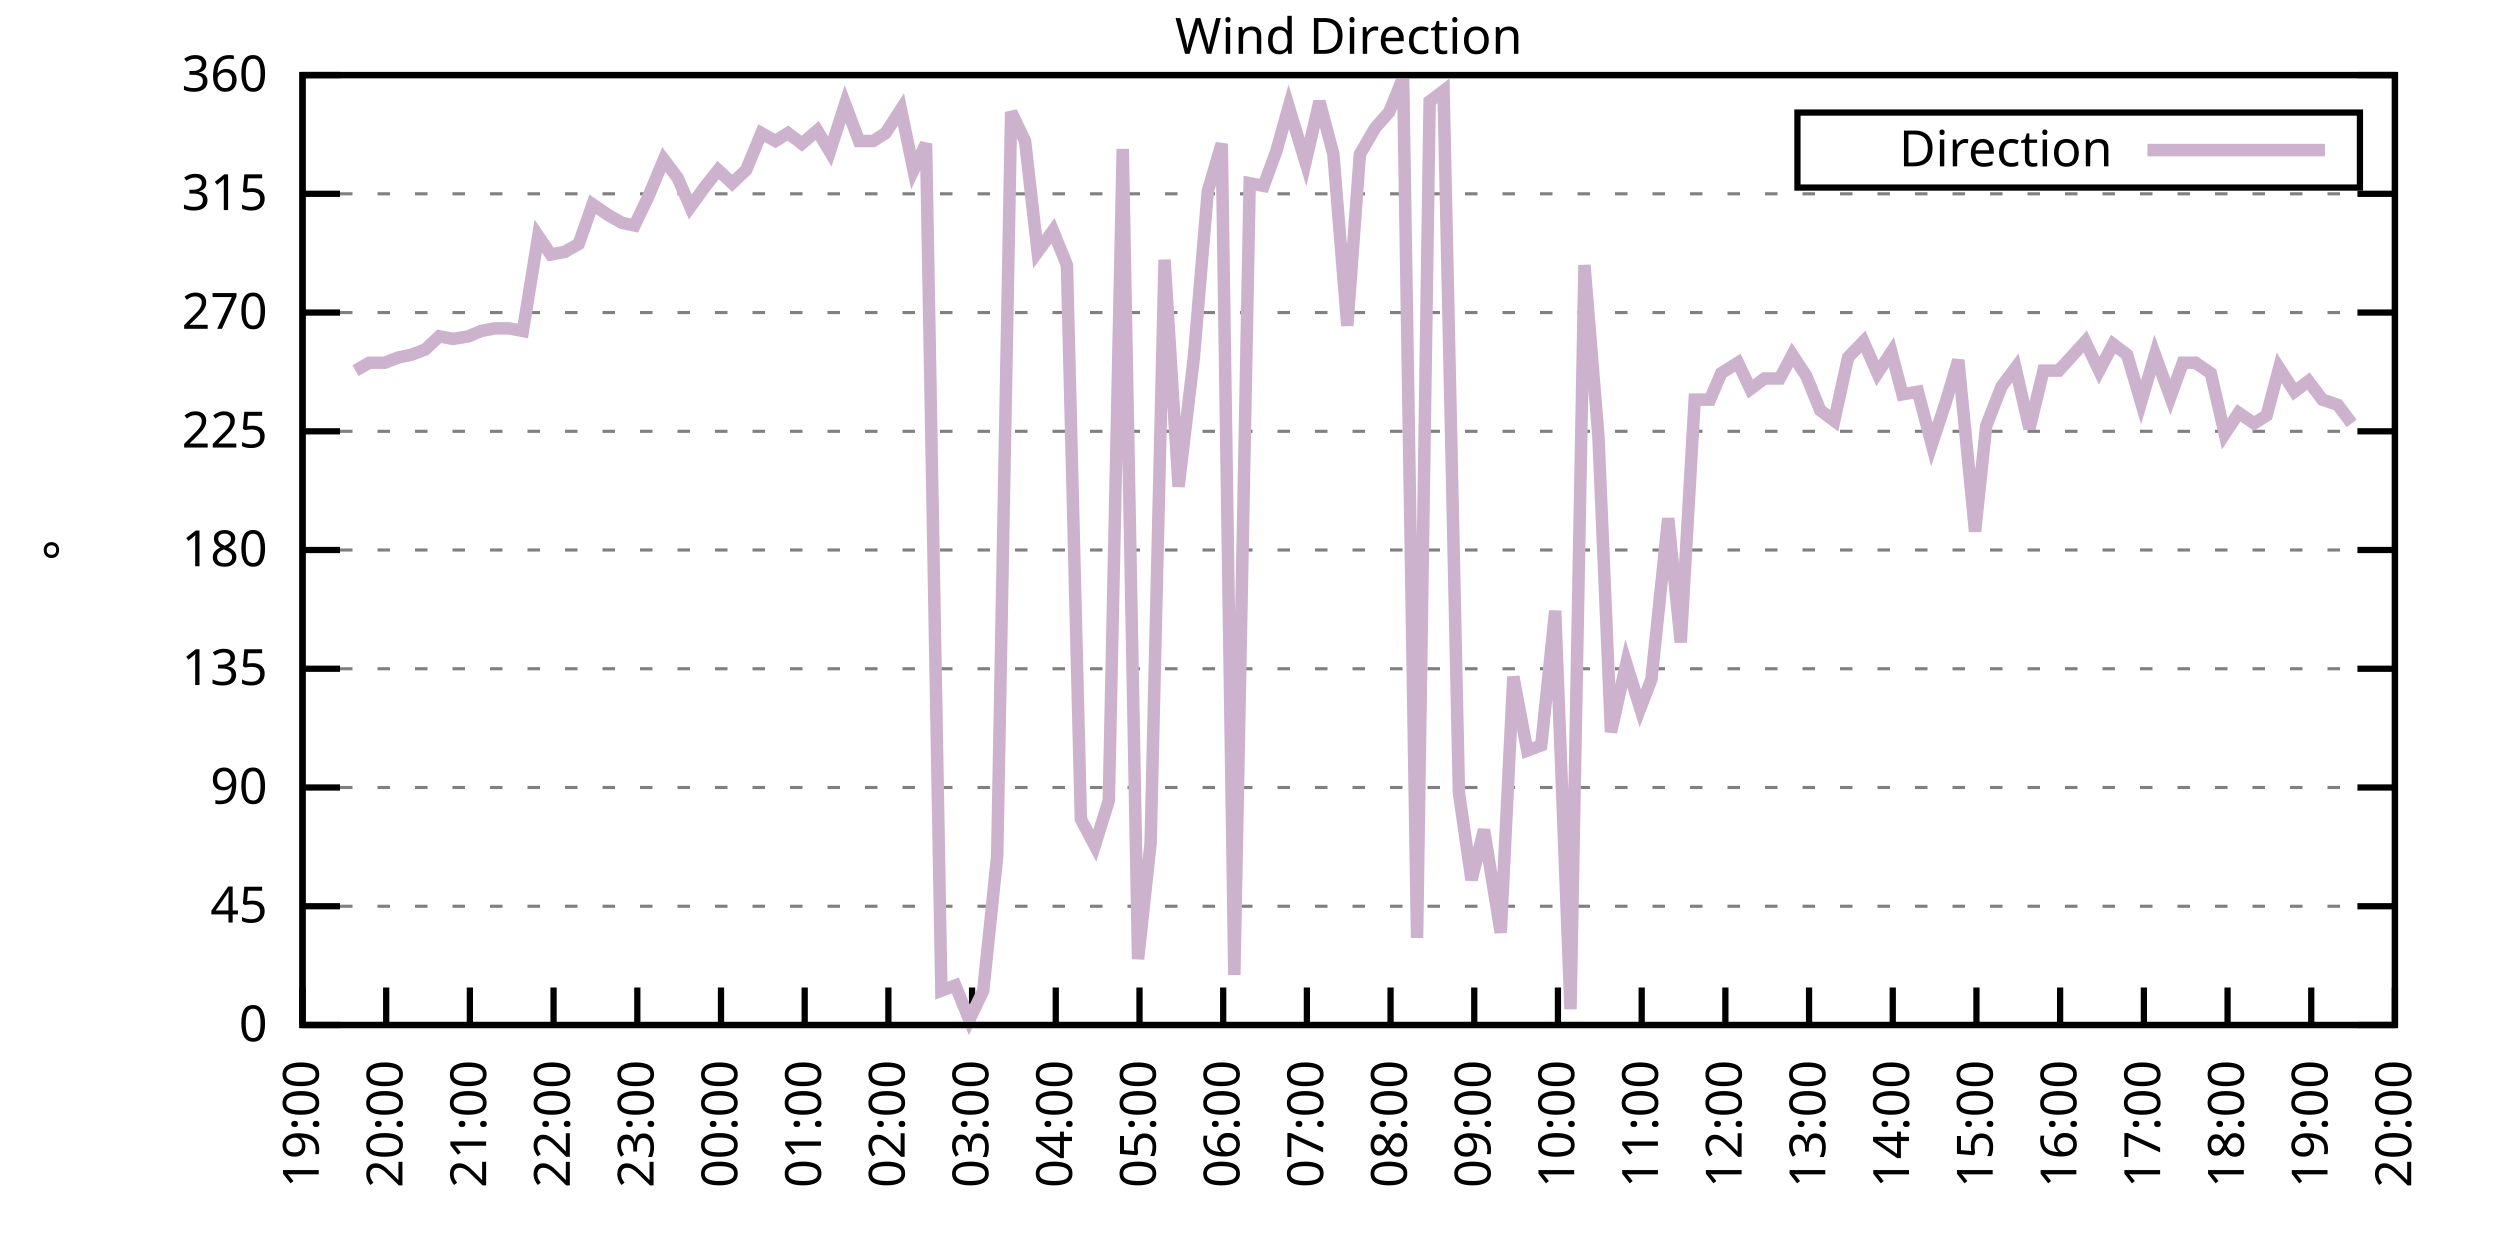
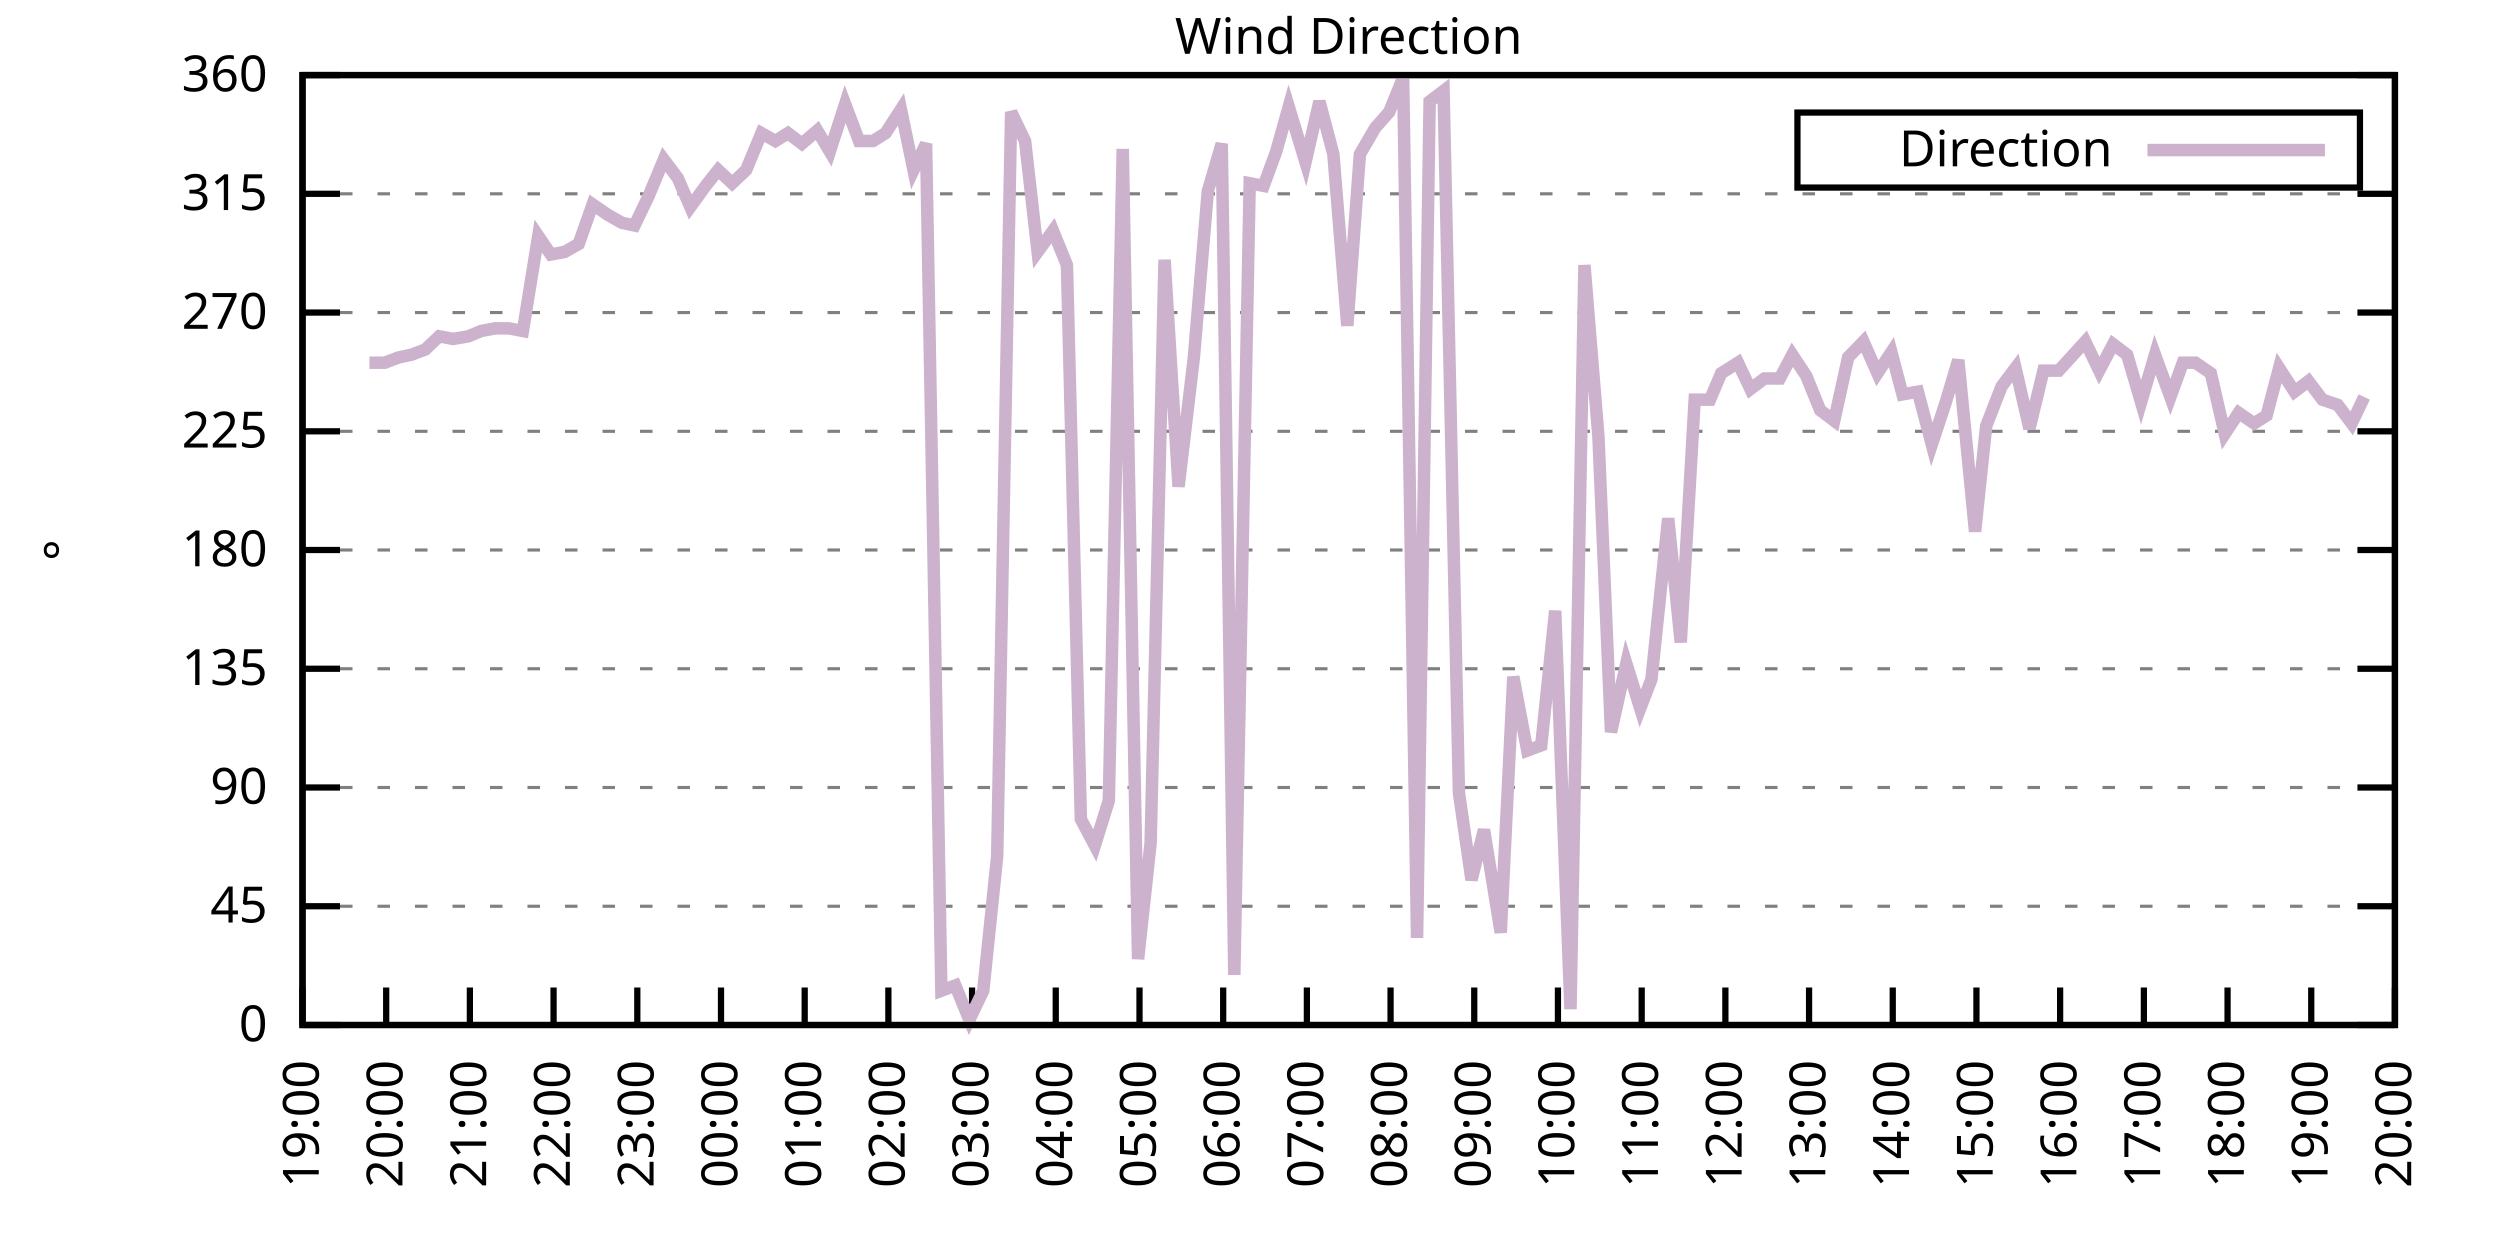
<svg xmlns="http://www.w3.org/2000/svg" xmlns:xlink="http://www.w3.org/1999/xlink" width="400" height="200" viewBox="0 0 400 200">
  <g id="gnuplot_canvas">
    <rect x="0" y="0" width="400" height="200" fill="none" />
    <defs>
      <circle id="gpDot" r="0.5" stroke-width="0.5" stroke="currentColor" />
      <path id="gpPt0" stroke-width="0.333" stroke="currentColor" d="M-1,0 h2 M0,-1 v2" />
      <path id="gpPt1" stroke-width="0.333" stroke="currentColor" d="M-1,-1 L1,1 M1,-1 L-1,1" />
      <path id="gpPt2" stroke-width="0.333" stroke="currentColor" d="M-1,0 L1,0 M0,-1 L0,1 M-1,-1 L1,1 M-1,1 L1,-1" />
      <rect id="gpPt3" stroke-width="0.333" stroke="currentColor" x="-1" y="-1" width="2" height="2" />
      <rect id="gpPt4" stroke-width="0.333" stroke="currentColor" fill="currentColor" x="-1" y="-1" width="2" height="2" />
      <circle id="gpPt5" stroke-width="0.333" stroke="currentColor" cx="0" cy="0" r="1" />
      <use xlink:href="#gpPt5" id="gpPt6" fill="currentColor" stroke="none" />
      <path id="gpPt7" stroke-width="0.333" stroke="currentColor" d="M0,-1.33 L-1.33,0.67 L1.33,0.67 z" />
      <use xlink:href="#gpPt7" id="gpPt8" fill="currentColor" stroke="none" />
      <use xlink:href="#gpPt7" id="gpPt9" stroke="currentColor" transform="rotate(180)" />
      <use xlink:href="#gpPt9" id="gpPt10" fill="currentColor" stroke="none" />
      <use xlink:href="#gpPt3" id="gpPt11" stroke="currentColor" transform="rotate(45)" />
      <use xlink:href="#gpPt11" id="gpPt12" fill="currentColor" stroke="none" />
      <path id="gpPt13" stroke-width="0.333" stroke="currentColor" d="M0,1.330 L1.265,0.411 L0.782,-1.067 L-0.782,-1.076 L-1.265,0.411 z" />
      <use xlink:href="#gpPt13" id="gpPt14" fill="currentColor" stroke="none" />
      <filter id="textbox" filterUnits="objectBoundingBox" x="0" y="0" height="1" width="1">
        <feFlood flood-color="white" flood-opacity="1" result="bgnd" />
        <feComposite in="SourceGraphic" in2="bgnd" operator="atop" />
      </filter>
      <filter id="greybox" filterUnits="objectBoundingBox" x="0" y="0" height="1" width="1">
        <feFlood flood-color="lightgrey" flood-opacity="1" result="grey" />
        <feComposite in="SourceGraphic" in2="grey" operator="atop" />
      </filter>
    </defs>
    <g fill="none" color="white" stroke="currentColor" stroke-width="1.00" stroke-linecap="butt" stroke-linejoin="miter">
</g>
    <g fill="none" color="black" stroke="currentColor" stroke-width="1.00" stroke-linecap="butt" stroke-linejoin="miter">
      <g stroke="none" shape-rendering="crispEdges">
        <polygon fill="rgb(255, 255, 255)" points="48.40,164.00 383.18,164.00 383.18,12.02 48.40,12.02 " />
      </g>
    </g>
    <g fill="none" color="black" stroke="currentColor" stroke-width="1.00" stroke-linecap="butt" stroke-linejoin="miter">
</g>
    <g fill="none" color="black" stroke="black" stroke-width="0.50" stroke-linecap="butt" stroke-linejoin="miter">
</g>
    <g fill="none" color="gray" stroke="currentColor" stroke-width="0.50" stroke-linecap="butt" stroke-linejoin="miter">
      <path stroke="gray" stroke-dasharray="2,4" class="gridline" d="M48.40,164.00 L383.19,164.00  " />
    </g>
    <g fill="none" color="gray" stroke="gray" stroke-width="1.00" stroke-linecap="butt" stroke-linejoin="miter">
</g>
    <g fill="none" color="black" stroke="currentColor" stroke-width="1.00" stroke-linecap="butt" stroke-linejoin="miter">
      <path stroke="black" d="M48.40,164.00 L54.40,164.00 M383.19,164.00 L377.19,164.00  " />
      <g transform="translate(42.80,166.60)" stroke="none" fill="black" font-family="Sans" font-size="8.00" text-anchor="end">
        <text>
          <tspan font-family="Sans"> 0</tspan>
        </text>
      </g>
    </g>
    <g fill="none" color="black" stroke="currentColor" stroke-width="1.00" stroke-linecap="butt" stroke-linejoin="miter">
</g>
    <g fill="none" color="black" stroke="black" stroke-width="0.50" stroke-linecap="butt" stroke-linejoin="miter">
</g>
    <g fill="none" color="gray" stroke="currentColor" stroke-width="0.50" stroke-linecap="butt" stroke-linejoin="miter">
      <path stroke="gray" stroke-dasharray="2,4" class="gridline" d="M48.40,145.00 L383.19,145.00  " />
    </g>
    <g fill="none" color="gray" stroke="gray" stroke-width="1.00" stroke-linecap="butt" stroke-linejoin="miter">
</g>
    <g fill="none" color="black" stroke="currentColor" stroke-width="1.00" stroke-linecap="butt" stroke-linejoin="miter">
      <path stroke="black" d="M48.40,145.00 L54.40,145.00 M383.19,145.00 L377.19,145.00  " />
      <g transform="translate(42.80,147.60)" stroke="none" fill="black" font-family="Sans" font-size="8.00" text-anchor="end">
        <text>
          <tspan font-family="Sans"> 45</tspan>
        </text>
      </g>
    </g>
    <g fill="none" color="black" stroke="currentColor" stroke-width="1.00" stroke-linecap="butt" stroke-linejoin="miter">
</g>
    <g fill="none" color="black" stroke="black" stroke-width="0.50" stroke-linecap="butt" stroke-linejoin="miter">
</g>
    <g fill="none" color="gray" stroke="currentColor" stroke-width="0.50" stroke-linecap="butt" stroke-linejoin="miter">
      <path stroke="gray" stroke-dasharray="2,4" class="gridline" d="M48.40,126.00 L383.19,126.00  " />
    </g>
    <g fill="none" color="gray" stroke="gray" stroke-width="1.00" stroke-linecap="butt" stroke-linejoin="miter">
</g>
    <g fill="none" color="black" stroke="currentColor" stroke-width="1.00" stroke-linecap="butt" stroke-linejoin="miter">
      <path stroke="black" d="M48.40,126.00 L54.40,126.00 M383.19,126.00 L377.19,126.00  " />
      <g transform="translate(42.80,128.60)" stroke="none" fill="black" font-family="Sans" font-size="8.00" text-anchor="end">
        <text>
          <tspan font-family="Sans"> 90</tspan>
        </text>
      </g>
    </g>
    <g fill="none" color="black" stroke="currentColor" stroke-width="1.00" stroke-linecap="butt" stroke-linejoin="miter">
</g>
    <g fill="none" color="black" stroke="black" stroke-width="0.50" stroke-linecap="butt" stroke-linejoin="miter">
</g>
    <g fill="none" color="gray" stroke="currentColor" stroke-width="0.50" stroke-linecap="butt" stroke-linejoin="miter">
      <path stroke="gray" stroke-dasharray="2,4" class="gridline" d="M48.40,107.00 L383.19,107.00  " />
    </g>
    <g fill="none" color="gray" stroke="gray" stroke-width="1.00" stroke-linecap="butt" stroke-linejoin="miter">
</g>
    <g fill="none" color="black" stroke="currentColor" stroke-width="1.00" stroke-linecap="butt" stroke-linejoin="miter">
      <path stroke="black" d="M48.40,107.00 L54.40,107.00 M383.19,107.00 L377.19,107.00  " />
      <g transform="translate(42.80,109.60)" stroke="none" fill="black" font-family="Sans" font-size="8.00" text-anchor="end">
        <text>
          <tspan font-family="Sans"> 135</tspan>
        </text>
      </g>
    </g>
    <g fill="none" color="black" stroke="currentColor" stroke-width="1.00" stroke-linecap="butt" stroke-linejoin="miter">
</g>
    <g fill="none" color="black" stroke="black" stroke-width="0.50" stroke-linecap="butt" stroke-linejoin="miter">
</g>
    <g fill="none" color="gray" stroke="currentColor" stroke-width="0.50" stroke-linecap="butt" stroke-linejoin="miter">
      <path stroke="gray" stroke-dasharray="2,4" class="gridline" d="M48.40,88.00 L383.19,88.00  " />
    </g>
    <g fill="none" color="gray" stroke="gray" stroke-width="1.00" stroke-linecap="butt" stroke-linejoin="miter">
</g>
    <g fill="none" color="black" stroke="currentColor" stroke-width="1.00" stroke-linecap="butt" stroke-linejoin="miter">
      <path stroke="black" d="M48.40,88.00 L54.40,88.00 M383.19,88.00 L377.19,88.00  " />
      <g transform="translate(42.80,90.60)" stroke="none" fill="black" font-family="Sans" font-size="8.00" text-anchor="end">
        <text>
          <tspan font-family="Sans"> 180</tspan>
        </text>
      </g>
    </g>
    <g fill="none" color="black" stroke="currentColor" stroke-width="1.00" stroke-linecap="butt" stroke-linejoin="miter">
</g>
    <g fill="none" color="black" stroke="black" stroke-width="0.50" stroke-linecap="butt" stroke-linejoin="miter">
</g>
    <g fill="none" color="gray" stroke="currentColor" stroke-width="0.50" stroke-linecap="butt" stroke-linejoin="miter">
      <path stroke="gray" stroke-dasharray="2,4" class="gridline" d="M48.40,69.01 L383.19,69.01  " />
    </g>
    <g fill="none" color="gray" stroke="gray" stroke-width="1.00" stroke-linecap="butt" stroke-linejoin="miter">
</g>
    <g fill="none" color="black" stroke="currentColor" stroke-width="1.00" stroke-linecap="butt" stroke-linejoin="miter">
      <path stroke="black" d="M48.40,69.01 L54.40,69.01 M383.19,69.01 L377.19,69.01  " />
      <g transform="translate(42.80,71.61)" stroke="none" fill="black" font-family="Sans" font-size="8.00" text-anchor="end">
        <text>
          <tspan font-family="Sans"> 225</tspan>
        </text>
      </g>
    </g>
    <g fill="none" color="black" stroke="currentColor" stroke-width="1.00" stroke-linecap="butt" stroke-linejoin="miter">
</g>
    <g fill="none" color="black" stroke="black" stroke-width="0.50" stroke-linecap="butt" stroke-linejoin="miter">
</g>
    <g fill="none" color="gray" stroke="currentColor" stroke-width="0.50" stroke-linecap="butt" stroke-linejoin="miter">
      <path stroke="gray" stroke-dasharray="2,4" class="gridline" d="M48.40,50.01 L383.19,50.01  " />
    </g>
    <g fill="none" color="gray" stroke="gray" stroke-width="1.00" stroke-linecap="butt" stroke-linejoin="miter">
</g>
    <g fill="none" color="black" stroke="currentColor" stroke-width="1.00" stroke-linecap="butt" stroke-linejoin="miter">
      <path stroke="black" d="M48.40,50.01 L54.40,50.01 M383.19,50.01 L377.19,50.01  " />
      <g transform="translate(42.80,52.61)" stroke="none" fill="black" font-family="Sans" font-size="8.00" text-anchor="end">
        <text>
          <tspan font-family="Sans"> 270</tspan>
        </text>
      </g>
    </g>
    <g fill="none" color="black" stroke="currentColor" stroke-width="1.00" stroke-linecap="butt" stroke-linejoin="miter">
</g>
    <g fill="none" color="black" stroke="black" stroke-width="0.50" stroke-linecap="butt" stroke-linejoin="miter">
</g>
    <g fill="none" color="gray" stroke="currentColor" stroke-width="0.50" stroke-linecap="butt" stroke-linejoin="miter">
      <path stroke="gray" stroke-dasharray="2,4" class="gridline" d="M48.40,31.01 L383.19,31.01  " />
    </g>
    <g fill="none" color="gray" stroke="gray" stroke-width="1.00" stroke-linecap="butt" stroke-linejoin="miter">
</g>
    <g fill="none" color="black" stroke="currentColor" stroke-width="1.00" stroke-linecap="butt" stroke-linejoin="miter">
      <path stroke="black" d="M48.40,31.01 L54.40,31.01 M383.19,31.01 L377.19,31.01  " />
      <g transform="translate(42.80,33.61)" stroke="none" fill="black" font-family="Sans" font-size="8.00" text-anchor="end">
        <text>
          <tspan font-family="Sans"> 315</tspan>
        </text>
      </g>
    </g>
    <g fill="none" color="black" stroke="currentColor" stroke-width="1.00" stroke-linecap="butt" stroke-linejoin="miter">
</g>
    <g fill="none" color="black" stroke="black" stroke-width="0.50" stroke-linecap="butt" stroke-linejoin="miter">
</g>
    <g fill="none" color="gray" stroke="currentColor" stroke-width="0.50" stroke-linecap="butt" stroke-linejoin="miter">
      <path stroke="gray" stroke-dasharray="2,4" class="gridline" d="M48.40,12.01 L383.19,12.01  " />
    </g>
    <g fill="none" color="gray" stroke="gray" stroke-width="1.00" stroke-linecap="butt" stroke-linejoin="miter">
</g>
    <g fill="none" color="black" stroke="currentColor" stroke-width="1.00" stroke-linecap="butt" stroke-linejoin="miter">
      <path stroke="black" d="M48.40,12.01 L54.40,12.01 M383.19,12.01 L377.19,12.01  " />
      <g transform="translate(42.80,14.61)" stroke="none" fill="black" font-family="Sans" font-size="8.00" text-anchor="end">
        <text>
          <tspan font-family="Sans"> 360</tspan>
        </text>
      </g>
    </g>
    <g fill="none" color="black" stroke="currentColor" stroke-width="1.00" stroke-linecap="butt" stroke-linejoin="miter">
      <path stroke="black" d="M48.40,164.00 L48.40,158.00  " />
      <g transform="translate(51.00,169.60) rotate(270.00)" stroke="none" fill="black" font-family="Sans" font-size="8.00" text-anchor="end">
        <text>
          <tspan font-family="Sans">19:00</tspan>
        </text>
      </g>
    </g>
    <g fill="none" color="black" stroke="currentColor" stroke-width="1.00" stroke-linecap="butt" stroke-linejoin="miter">
      <path stroke="black" d="M61.79,164.00 L61.79,158.00  " />
      <g transform="translate(64.39,169.60) rotate(270.00)" stroke="none" fill="black" font-family="Sans" font-size="8.00" text-anchor="end">
        <text>
          <tspan font-family="Sans">20:00</tspan>
        </text>
      </g>
    </g>
    <g fill="none" color="black" stroke="currentColor" stroke-width="1.00" stroke-linecap="butt" stroke-linejoin="miter">
      <path stroke="black" d="M75.18,164.00 L75.18,158.00  " />
      <g transform="translate(77.78,169.60) rotate(270.00)" stroke="none" fill="black" font-family="Sans" font-size="8.00" text-anchor="end">
        <text>
          <tspan font-family="Sans">21:00</tspan>
        </text>
      </g>
    </g>
    <g fill="none" color="black" stroke="currentColor" stroke-width="1.00" stroke-linecap="butt" stroke-linejoin="miter">
      <path stroke="black" d="M88.57,164.00 L88.57,158.00  " />
      <g transform="translate(91.17,169.60) rotate(270.00)" stroke="none" fill="black" font-family="Sans" font-size="8.00" text-anchor="end">
        <text>
          <tspan font-family="Sans">22:00</tspan>
        </text>
      </g>
    </g>
    <g fill="none" color="black" stroke="currentColor" stroke-width="1.00" stroke-linecap="butt" stroke-linejoin="miter">
      <path stroke="black" d="M101.97,164.00 L101.97,158.00  " />
      <g transform="translate(104.57,169.60) rotate(270.00)" stroke="none" fill="black" font-family="Sans" font-size="8.00" text-anchor="end">
        <text>
          <tspan font-family="Sans">23:00</tspan>
        </text>
      </g>
    </g>
    <g fill="none" color="black" stroke="currentColor" stroke-width="1.00" stroke-linecap="butt" stroke-linejoin="miter">
      <path stroke="black" d="M115.36,164.00 L115.36,158.00  " />
      <g transform="translate(117.96,169.60) rotate(270.00)" stroke="none" fill="black" font-family="Sans" font-size="8.00" text-anchor="end">
        <text>
          <tspan font-family="Sans">00:00</tspan>
        </text>
      </g>
    </g>
    <g fill="none" color="black" stroke="currentColor" stroke-width="1.00" stroke-linecap="butt" stroke-linejoin="miter">
      <path stroke="black" d="M128.75,164.00 L128.75,158.00  " />
      <g transform="translate(131.35,169.60) rotate(270.00)" stroke="none" fill="black" font-family="Sans" font-size="8.00" text-anchor="end">
        <text>
          <tspan font-family="Sans">01:00</tspan>
        </text>
      </g>
    </g>
    <g fill="none" color="black" stroke="currentColor" stroke-width="1.00" stroke-linecap="butt" stroke-linejoin="miter">
      <path stroke="black" d="M142.14,164.00 L142.14,158.00  " />
      <g transform="translate(144.74,169.60) rotate(270.00)" stroke="none" fill="black" font-family="Sans" font-size="8.00" text-anchor="end">
        <text>
          <tspan font-family="Sans">02:00</tspan>
        </text>
      </g>
    </g>
    <g fill="none" color="black" stroke="currentColor" stroke-width="1.00" stroke-linecap="butt" stroke-linejoin="miter">
      <path stroke="black" d="M155.53,164.00 L155.53,158.00  " />
      <g transform="translate(158.13,169.60) rotate(270.00)" stroke="none" fill="black" font-family="Sans" font-size="8.00" text-anchor="end">
        <text>
          <tspan font-family="Sans">03:00</tspan>
        </text>
      </g>
    </g>
    <g fill="none" color="black" stroke="currentColor" stroke-width="1.00" stroke-linecap="butt" stroke-linejoin="miter">
      <path stroke="black" d="M168.92,164.00 L168.92,158.00  " />
      <g transform="translate(171.52,169.60) rotate(270.00)" stroke="none" fill="black" font-family="Sans" font-size="8.00" text-anchor="end">
        <text>
          <tspan font-family="Sans">04:00</tspan>
        </text>
      </g>
    </g>
    <g fill="none" color="black" stroke="currentColor" stroke-width="1.00" stroke-linecap="butt" stroke-linejoin="miter">
      <path stroke="black" d="M182.32,164.00 L182.32,158.00  " />
      <g transform="translate(184.92,169.60) rotate(270.00)" stroke="none" fill="black" font-family="Sans" font-size="8.00" text-anchor="end">
        <text>
          <tspan font-family="Sans">05:00</tspan>
        </text>
      </g>
    </g>
    <g fill="none" color="black" stroke="currentColor" stroke-width="1.00" stroke-linecap="butt" stroke-linejoin="miter">
      <path stroke="black" d="M195.71,164.00 L195.71,158.00  " />
      <g transform="translate(198.31,169.60) rotate(270.00)" stroke="none" fill="black" font-family="Sans" font-size="8.00" text-anchor="end">
        <text>
          <tspan font-family="Sans">06:00</tspan>
        </text>
      </g>
    </g>
    <g fill="none" color="black" stroke="currentColor" stroke-width="1.00" stroke-linecap="butt" stroke-linejoin="miter">
      <path stroke="black" d="M209.10,164.00 L209.10,158.00  " />
      <g transform="translate(211.70,169.60) rotate(270.00)" stroke="none" fill="black" font-family="Sans" font-size="8.00" text-anchor="end">
        <text>
          <tspan font-family="Sans">07:00</tspan>
        </text>
      </g>
    </g>
    <g fill="none" color="black" stroke="currentColor" stroke-width="1.00" stroke-linecap="butt" stroke-linejoin="miter">
      <path stroke="black" d="M222.49,164.00 L222.49,158.00  " />
      <g transform="translate(225.09,169.60) rotate(270.00)" stroke="none" fill="black" font-family="Sans" font-size="8.00" text-anchor="end">
        <text>
          <tspan font-family="Sans">08:00</tspan>
        </text>
      </g>
    </g>
    <g fill="none" color="black" stroke="currentColor" stroke-width="1.00" stroke-linecap="butt" stroke-linejoin="miter">
      <path stroke="black" d="M235.88,164.00 L235.88,158.00  " />
      <g transform="translate(238.48,169.60) rotate(270.00)" stroke="none" fill="black" font-family="Sans" font-size="8.00" text-anchor="end">
        <text>
          <tspan font-family="Sans">09:00</tspan>
        </text>
      </g>
    </g>
    <g fill="none" color="black" stroke="currentColor" stroke-width="1.00" stroke-linecap="butt" stroke-linejoin="miter">
      <path stroke="black" d="M249.27,164.00 L249.27,158.00  " />
      <g transform="translate(251.87,169.60) rotate(270.00)" stroke="none" fill="black" font-family="Sans" font-size="8.00" text-anchor="end">
        <text>
          <tspan font-family="Sans">10:00</tspan>
        </text>
      </g>
    </g>
    <g fill="none" color="black" stroke="currentColor" stroke-width="1.00" stroke-linecap="butt" stroke-linejoin="miter">
      <path stroke="black" d="M262.67,164.00 L262.67,158.00  " />
      <g transform="translate(265.27,169.60) rotate(270.00)" stroke="none" fill="black" font-family="Sans" font-size="8.00" text-anchor="end">
        <text>
          <tspan font-family="Sans">11:00</tspan>
        </text>
      </g>
    </g>
    <g fill="none" color="black" stroke="currentColor" stroke-width="1.00" stroke-linecap="butt" stroke-linejoin="miter">
      <path stroke="black" d="M276.06,164.00 L276.06,158.00  " />
      <g transform="translate(278.66,169.60) rotate(270.00)" stroke="none" fill="black" font-family="Sans" font-size="8.00" text-anchor="end">
        <text>
          <tspan font-family="Sans">12:00</tspan>
        </text>
      </g>
    </g>
    <g fill="none" color="black" stroke="currentColor" stroke-width="1.00" stroke-linecap="butt" stroke-linejoin="miter">
      <path stroke="black" d="M289.45,164.00 L289.45,158.00  " />
      <g transform="translate(292.05,169.60) rotate(270.00)" stroke="none" fill="black" font-family="Sans" font-size="8.00" text-anchor="end">
        <text>
          <tspan font-family="Sans">13:00</tspan>
        </text>
      </g>
    </g>
    <g fill="none" color="black" stroke="currentColor" stroke-width="1.00" stroke-linecap="butt" stroke-linejoin="miter">
      <path stroke="black" d="M302.84,164.00 L302.84,158.00  " />
      <g transform="translate(305.44,169.60) rotate(270.00)" stroke="none" fill="black" font-family="Sans" font-size="8.00" text-anchor="end">
        <text>
          <tspan font-family="Sans">14:00</tspan>
        </text>
      </g>
    </g>
    <g fill="none" color="black" stroke="currentColor" stroke-width="1.00" stroke-linecap="butt" stroke-linejoin="miter">
      <path stroke="black" d="M316.23,164.00 L316.23,158.00  " />
      <g transform="translate(318.83,169.60) rotate(270.00)" stroke="none" fill="black" font-family="Sans" font-size="8.00" text-anchor="end">
        <text>
          <tspan font-family="Sans">15:00</tspan>
        </text>
      </g>
    </g>
    <g fill="none" color="black" stroke="currentColor" stroke-width="1.00" stroke-linecap="butt" stroke-linejoin="miter">
      <path stroke="black" d="M329.62,164.00 L329.62,158.00  " />
      <g transform="translate(332.22,169.60) rotate(270.00)" stroke="none" fill="black" font-family="Sans" font-size="8.00" text-anchor="end">
        <text>
          <tspan font-family="Sans">16:00</tspan>
        </text>
      </g>
    </g>
    <g fill="none" color="black" stroke="currentColor" stroke-width="1.00" stroke-linecap="butt" stroke-linejoin="miter">
      <path stroke="black" d="M343.02,164.00 L343.02,158.00  " />
      <g transform="translate(345.62,169.60) rotate(270.00)" stroke="none" fill="black" font-family="Sans" font-size="8.00" text-anchor="end">
        <text>
          <tspan font-family="Sans">17:00</tspan>
        </text>
      </g>
    </g>
    <g fill="none" color="black" stroke="currentColor" stroke-width="1.00" stroke-linecap="butt" stroke-linejoin="miter">
      <path stroke="black" d="M356.41,164.00 L356.41,158.00  " />
      <g transform="translate(359.01,169.60) rotate(270.00)" stroke="none" fill="black" font-family="Sans" font-size="8.00" text-anchor="end">
        <text>
          <tspan font-family="Sans">18:00</tspan>
        </text>
      </g>
    </g>
    <g fill="none" color="black" stroke="currentColor" stroke-width="1.00" stroke-linecap="butt" stroke-linejoin="miter">
      <path stroke="black" d="M369.80,164.00 L369.80,158.00  " />
      <g transform="translate(372.40,169.60) rotate(270.00)" stroke="none" fill="black" font-family="Sans" font-size="8.00" text-anchor="end">
        <text>
          <tspan font-family="Sans">19:00</tspan>
        </text>
      </g>
    </g>
    <g fill="none" color="black" stroke="currentColor" stroke-width="1.00" stroke-linecap="butt" stroke-linejoin="miter">
      <path stroke="black" d="M383.19,164.00 L383.19,158.00  " />
      <g transform="translate(385.79,169.60) rotate(270.00)" stroke="none" fill="black" font-family="Sans" font-size="8.00" text-anchor="end">
        <text>
          <tspan font-family="Sans">20:00</tspan>
        </text>
      </g>
    </g>
    <g fill="none" color="black" stroke="currentColor" stroke-width="1.00" stroke-linecap="butt" stroke-linejoin="miter">
</g>
    <g fill="none" color="black" stroke="currentColor" stroke-width="1.00" stroke-linecap="butt" stroke-linejoin="miter">
      <path stroke="black" d="M48.40,12.01 L48.40,164.00 L383.19,164.00 L383.19,12.01 L48.40,12.01 Z  " />
    </g>
    <g fill="none" color="black" stroke="currentColor" stroke-width="1.00" stroke-linecap="butt" stroke-linejoin="miter">
</g>
    <g fill="none" color="black" stroke="currentColor" stroke-width="1.00" stroke-linecap="butt" stroke-linejoin="miter">
      <path stroke="black" d="M287.59,30.01 L287.59,18.01 L377.59,18.01 L377.59,30.01 L287.59,30.01 Z  " />
    </g>
    <g id="Wind_direction_plot_1">
      <g fill="none" color="white" stroke="black" stroke-width="2.00" stroke-linecap="butt" stroke-linejoin="miter">
</g>
      <g fill="none" color="black" stroke="currentColor" stroke-width="2.00" stroke-linecap="butt" stroke-linejoin="miter">
        <g transform="translate(337.99,26.61)" stroke="none" fill="black" font-family="Sans" font-size="8.00" text-anchor="end">
          <text>
            <tspan font-family="Sans">Direction</tspan>
          </text>
        </g>
      </g>
      <g fill="none" color="black" stroke="currentColor" stroke-width="2.00" stroke-linecap="butt" stroke-linejoin="miter">
-         <path stroke="rgb(204, 178, 204)" d="M343.59,24.01 L371.99,24.01 M56.88,59.30 L59.11,58.03 L61.57,58.03 L63.80,57.18 L65.81,56.76 L68.04,55.92   L70.27,53.81 L72.50,54.23 L74.96,53.81 L76.97,52.96 L79.20,52.54 L81.43,52.54 L83.66,52.96 L86.12,37.76   L88.13,40.72 L90.36,40.30 L92.59,39.03 L94.82,32.70 L97.28,34.39 L99.51,35.65 L101.52,36.08 L103.75,31.43   L106.21,25.52 L108.44,28.48 L110.45,33.12 L112.90,29.74 L114.91,27.21 L117.14,29.32 L119.38,27.21 L121.83,21.30   L124.06,22.56 L126.07,21.30 L128.30,22.99 L130.76,20.88 L132.77,24.25 L135.22,16.65 L137.45,22.56 L139.69,22.56   L141.69,21.30 L144.15,17.50 L146.16,27.21 L148.17,22.99 L150.62,158.51 L152.85,157.67 L155.09,163.16 L157.32,158.51   L159.55,136.98 L161.78,17.92 L164.01,22.56 L166.02,40.30 L168.48,36.92 L170.71,42.41 L172.94,131.07 L175.17,135.29   L177.41,128.11 L179.64,23.83 L182.09,153.45 L184.10,134.87 L186.33,41.56 L188.57,77.87 L191.02,57.18 L193.25,30.59   L195.48,22.99 L197.49,155.98 L199.95,29.32 L202.18,29.74 L204.19,24.25 L206.20,17.08 L208.88,25.94 L211.11,16.23   L213.34,24.68 L215.57,52.12 L217.58,24.68 L220.04,20.45 L222.27,17.92 L224.50,12.43 L226.73,150.07 L228.74,16.23   L230.97,14.54 L233.43,126.85 L235.44,140.78 L237.44,132.76 L240.12,149.22 L242.13,108.27 L244.36,120.09 L246.60,119.25   L248.83,97.72 L251.28,161.47 L253.51,42.41 L255.75,69.85 L257.76,117.14 L260.21,106.16 L262.44,113.34 L264.23,108.69   L266.91,82.94 L268.92,102.78 L271.15,63.94 L273.60,63.94 L275.39,59.72 L278.07,58.03 L280.07,62.25 L282.31,60.56   L284.76,60.56 L286.77,56.76 L289.00,60.14 L291.23,65.63 L293.47,67.32 L295.70,57.18 L298.15,54.65 L300.39,59.72   L302.62,56.34 L304.40,63.10 L306.86,62.67 L309.09,71.12 L311.32,64.36 L313.33,57.61 L316.01,85.05 L317.79,68.16   L320.25,61.83 L322.48,58.87 L324.71,68.58 L326.95,59.30 L329.40,59.30 L333.64,54.65 L335.87,59.30 L338.10,55.07   L340.34,56.76 L342.57,64.36 L344.80,56.76 L347.26,63.52 L349.26,58.03 L351.27,58.03 L353.73,59.72 L355.96,69.43   L358.19,66.05 L360.65,67.74 L362.66,66.47 L364.66,58.87 L367.12,62.67 L369.35,60.98 L371.58,63.94 L374.04,64.78   L376.27,67.74  " />
+         <path stroke="rgb(204, 178, 204)" d="M343.59,24.01 L371.99,24.01 M59.11,58.03 L61.57,58.03 L63.80,57.18 L65.81,56.76 L68.04,55.92 L70.27,53.81   L72.50,54.23 L74.96,53.81 L76.97,52.96 L79.20,52.54 L81.43,52.54 L83.66,52.96 L86.12,37.76 L88.13,40.72   L90.36,40.30 L92.59,39.03 L94.82,32.70 L97.28,34.39 L99.51,35.65 L101.52,36.08 L103.75,31.43 L106.21,25.52   L108.44,28.48 L110.45,33.12 L112.90,29.74 L114.91,27.21 L117.14,29.32 L119.38,27.21 L121.83,21.30 L124.06,22.56   L126.07,21.30 L128.30,22.99 L130.76,20.88 L132.77,24.25 L135.22,16.65 L137.45,22.56 L139.69,22.56 L141.69,21.30   L144.15,17.50 L146.16,27.21 L148.17,22.99 L150.62,158.51 L152.85,157.67 L155.09,163.16 L157.32,158.51 L159.55,136.98   L161.78,17.92 L164.01,22.56 L166.02,40.30 L168.48,36.92 L170.71,42.41 L172.94,131.07 L175.17,135.29 L177.41,128.11   L179.64,23.83 L182.09,153.45 L184.10,134.87 L186.33,41.56 L188.57,77.87 L191.02,57.18 L193.25,30.59 L195.48,22.99   L197.49,155.98 L199.95,29.32 L202.18,29.74 L204.19,24.25 L206.20,17.08 L208.88,25.94 L211.11,16.23 L213.34,24.68   L215.57,52.12 L217.58,24.68 L220.04,20.45 L222.27,17.92 L224.50,12.43 L226.73,150.07 L228.74,16.23 L230.97,14.54   L233.43,126.85 L235.44,140.78 L237.44,132.76 L240.12,149.22 L242.13,108.27 L244.36,120.09 L246.60,119.25 L248.83,97.72   L251.28,161.47 L253.51,42.41 L255.75,69.85 L257.76,117.14 L260.21,106.16 L262.44,113.34 L264.23,108.69 L266.91,82.94   L268.92,102.78 L271.15,63.94 L273.60,63.94 L275.39,59.72 L278.07,58.03 L280.07,62.25 L282.31,60.56 L284.76,60.56   L286.77,56.76 L289.00,60.14 L291.23,65.63 L293.47,67.32 L295.70,57.18 L298.15,54.65 L300.39,59.72 L302.62,56.34   L304.40,63.10 L306.86,62.67 L309.09,71.12 L311.32,64.36 L313.33,57.61 L316.01,85.05 L317.79,68.16 L320.25,61.83   L322.48,58.87 L324.71,68.58 L326.95,59.30 L329.40,59.30 L333.64,54.65 L335.87,59.30 L338.10,55.07 L340.34,56.76   L342.57,64.36 L344.80,56.76 L347.26,63.52 L349.26,58.03 L351.27,58.03 L353.73,59.72 L355.96,69.43 L358.19,66.05   L360.65,67.74 L362.66,66.47 L364.66,58.87 L367.12,62.67 L369.35,60.98 L371.58,63.94 L374.04,64.78 L376.27,67.74   L378.28,63.52  " />
      </g>
    </g>
    <g fill="none" color="black" stroke="currentColor" stroke-width="2.00" stroke-linecap="butt" stroke-linejoin="miter">
</g>
    <g fill="none" color="black" stroke="black" stroke-width="1.00" stroke-linecap="butt" stroke-linejoin="miter">
</g>
    <g fill="none" color="black" stroke="currentColor" stroke-width="1.00" stroke-linecap="butt" stroke-linejoin="miter">
      <path stroke="black" d="M48.40,12.01 L48.40,164.00 L383.19,164.00 L383.19,12.01 L48.40,12.01 Z  " />
      <g transform="translate(12.80,88.01) rotate(270.00)" stroke="none" fill="black" font-family="Sans" font-size="8.00" text-anchor="middle">
        <text>
          <tspan font-family="Sans">°</tspan>
        </text>
      </g>
    </g>
    <g fill="none" color="black" stroke="currentColor" stroke-width="1.00" stroke-linecap="butt" stroke-linejoin="miter">
</g>
    <g fill="none" color="black" stroke="currentColor" stroke-width="1.00" stroke-linecap="butt" stroke-linejoin="miter">
      <g transform="translate(215.79,8.61)" stroke="none" fill="black" font-family="Sans" font-size="8.00" text-anchor="middle">
        <text>
          <tspan font-family="Sans">Wind Direction</tspan>
        </text>
      </g>
    </g>
    <g fill="none" color="black" stroke="currentColor" stroke-width="1.00" stroke-linecap="butt" stroke-linejoin="miter">
</g>
  </g>
</svg>
